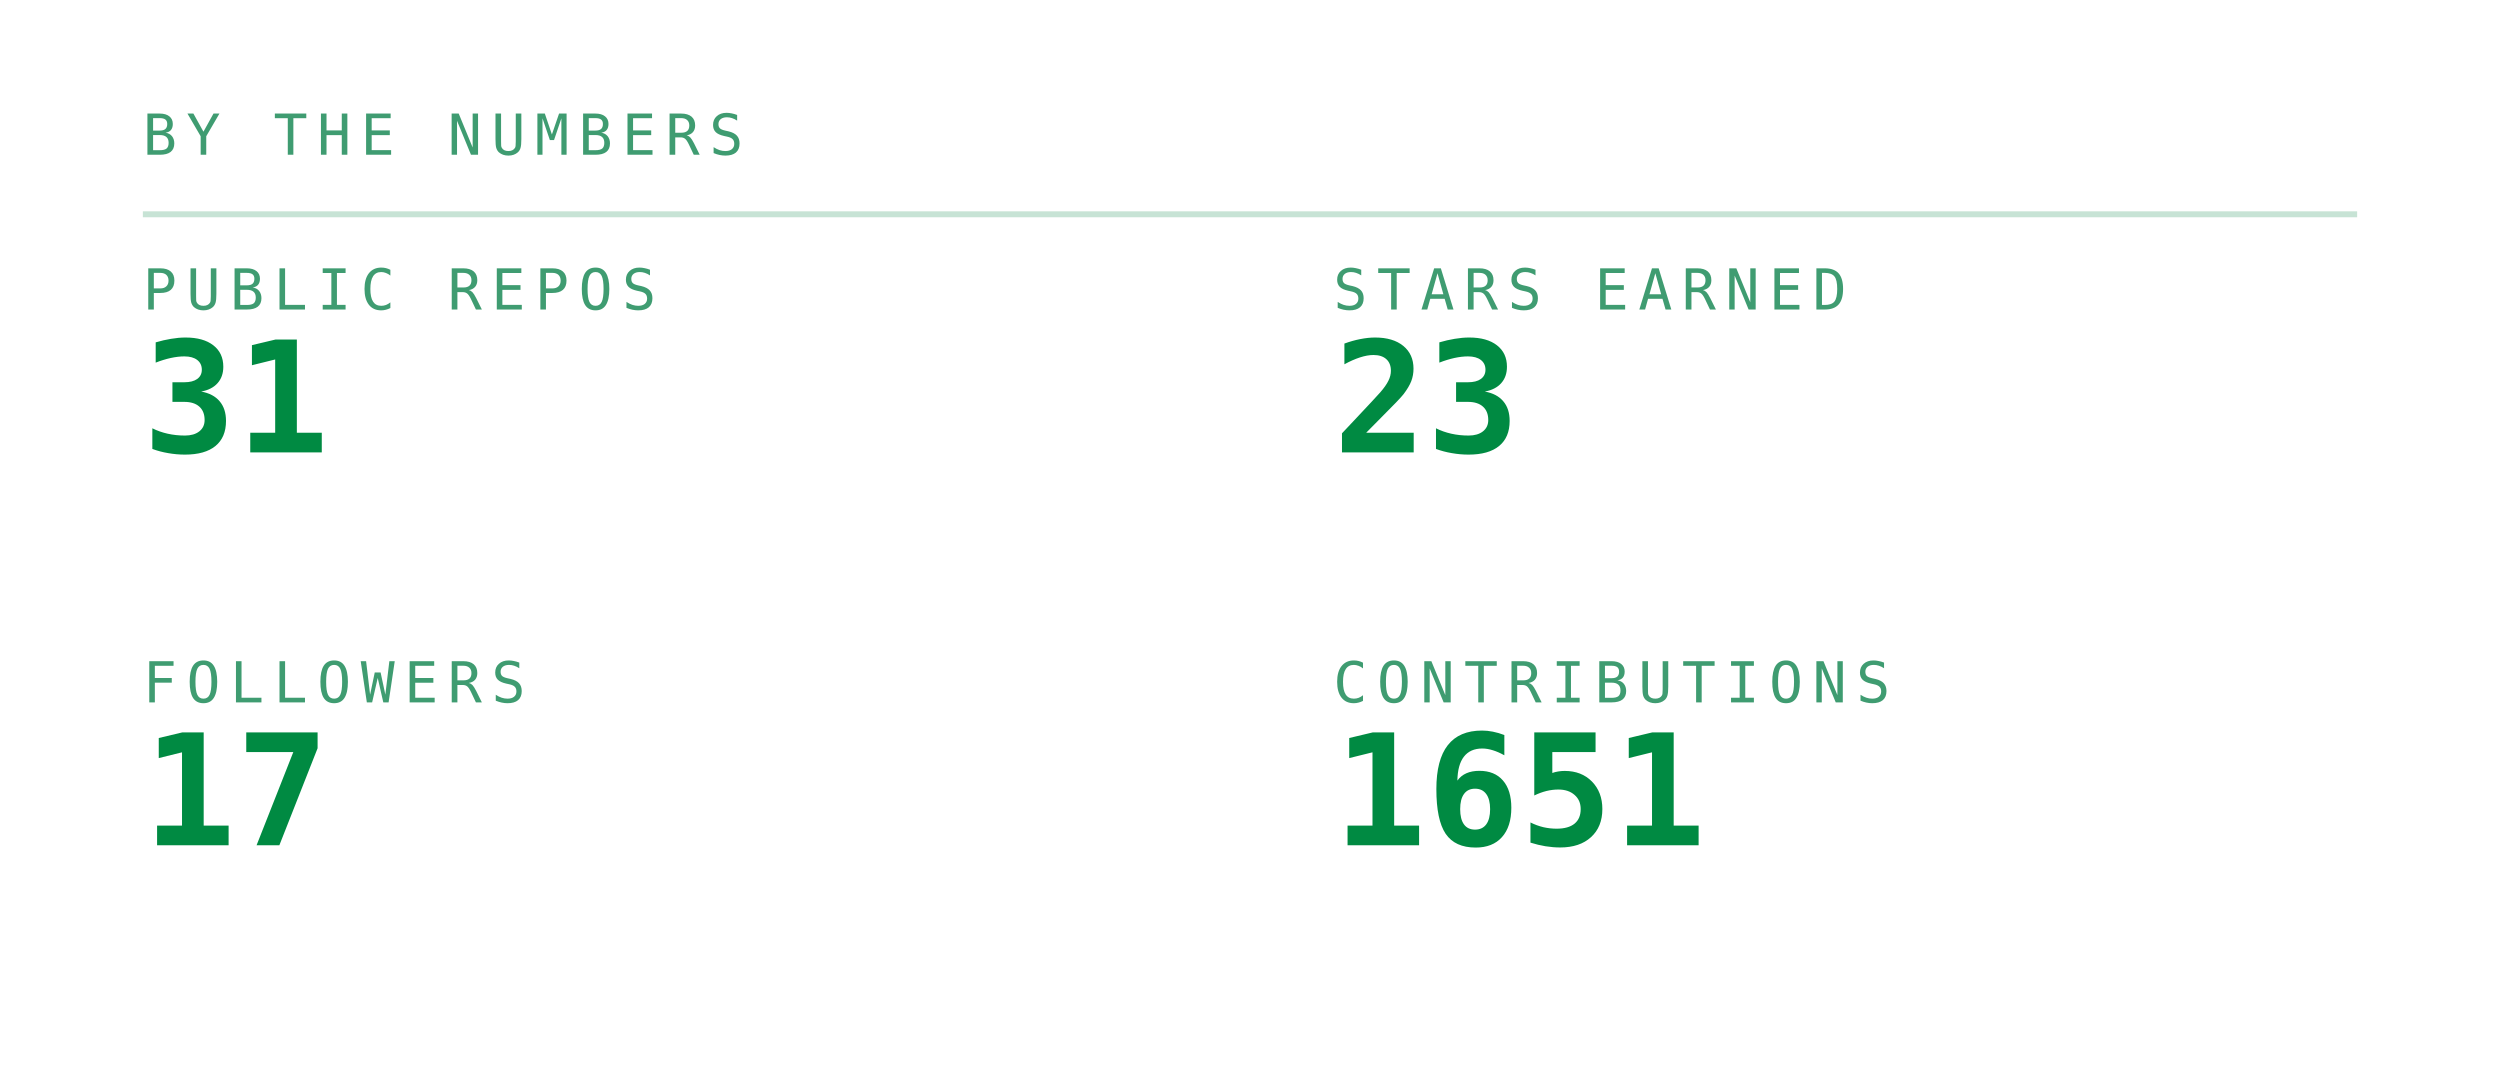
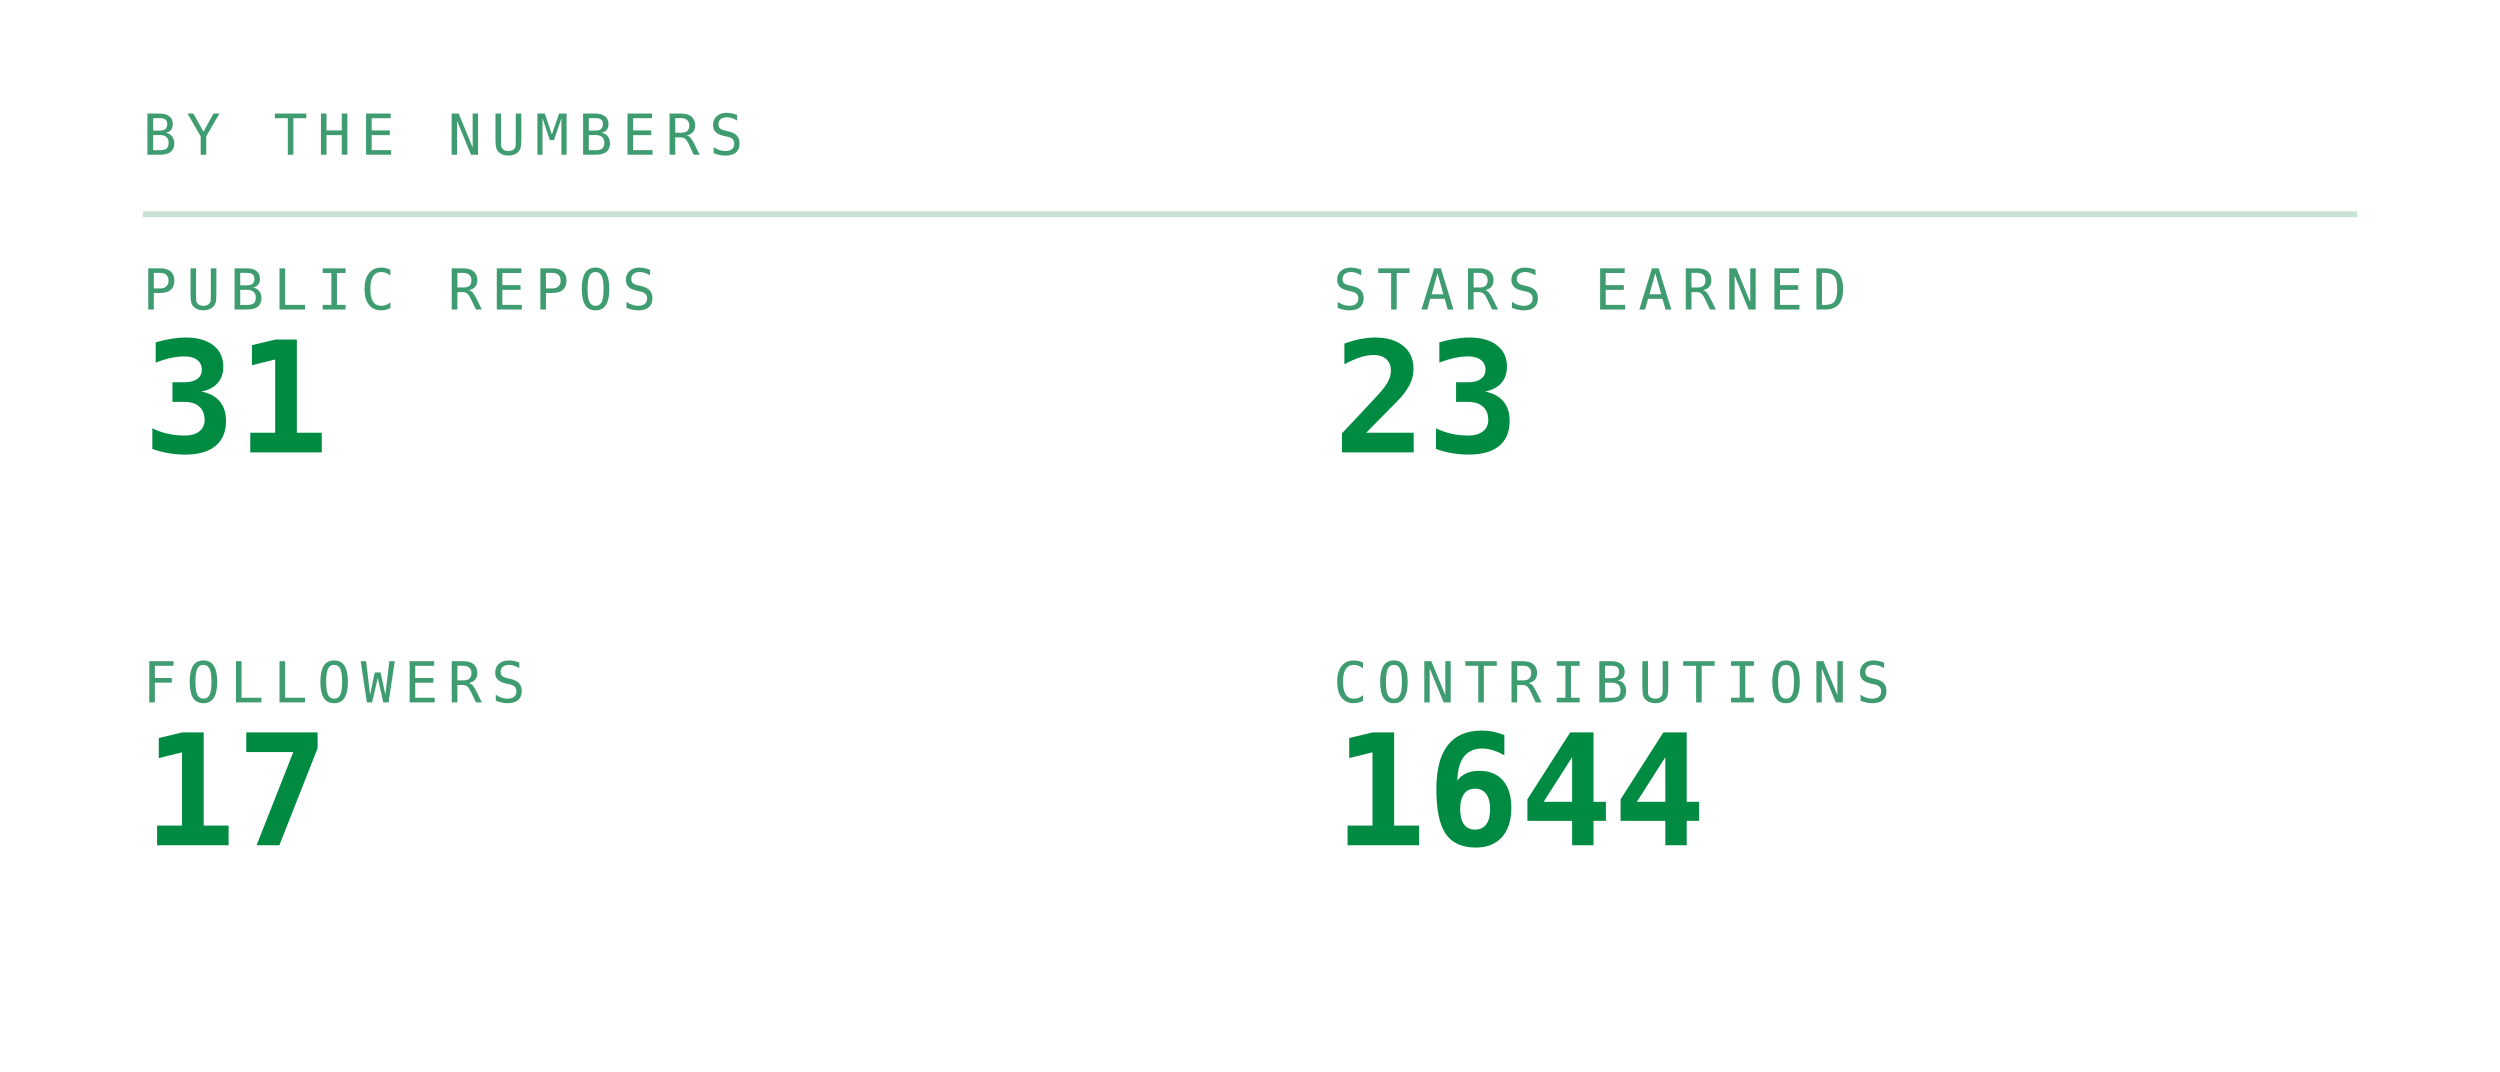
<svg xmlns="http://www.w3.org/2000/svg" viewBox="0 0 420 180" width="420" height="180" role="img" aria-labelledby="stst stsd">
  <defs>
    <linearGradient id="stsbg" x1="0" y1="0" x2="1" y2="1">
      <stop offset="0" stop-color="#173d2b" />
      <stop offset="1" stop-color="#0d2018" />
    </linearGradient>
  </defs>
  <style>
    .mono{font-family:ui-monospace,SFMono-Regular,Menlo,Consolas,"DejaVu Sans Mono",monospace}
    .lbl{font-size:9.5px;letter-spacing:1.6px;fill:#3f9c71}
    .big{font-size:31px;font-weight:700;fill:#008a42}
    .med{font-size:15px;font-weight:700;fill:#008a42}
    .sm{font-size:11px;fill:#008a42}
    .dim{font-size:11px;fill:#3f9c71}
    
    .pulse{animation:pulse 3.4s ease-in-out infinite}
    @keyframes pulse{0%,100%{opacity:1}50%{opacity:.62}}
</style>
  <text class="mono lbl" x="24" y="26">BY THE NUMBERS</text>
  <line x1="24" y1="36" x2="396" y2="36" stroke="#239359" stroke-opacity="0.25" />
  <text class="mono lbl" x="24" y="52">PUBLIC REPOS</text>
  <text class="mono" x="24" y="76" font-size="26" font-weight="700" fill="#008a42">31</text>
  <text class="mono lbl" x="224" y="52">STARS EARNED</text>
  <text class="mono" x="224" y="76" font-size="26" font-weight="700" fill="#008a42">23</text>
  <text class="mono lbl" x="24" y="118">FOLLOWERS</text>
  <text class="mono" x="24" y="142" font-size="26" font-weight="700" fill="#008a42">17</text>
  <text class="mono lbl" x="224" y="118">CONTRIBUTIONS</text>
-   <text class="mono" x="224" y="142" font-size="26" font-weight="700" fill="#008a42">1651</text>
+   <text class="mono" x="224" y="142" font-size="26" font-weight="700" fill="#008a42">1644</text>
</svg>
